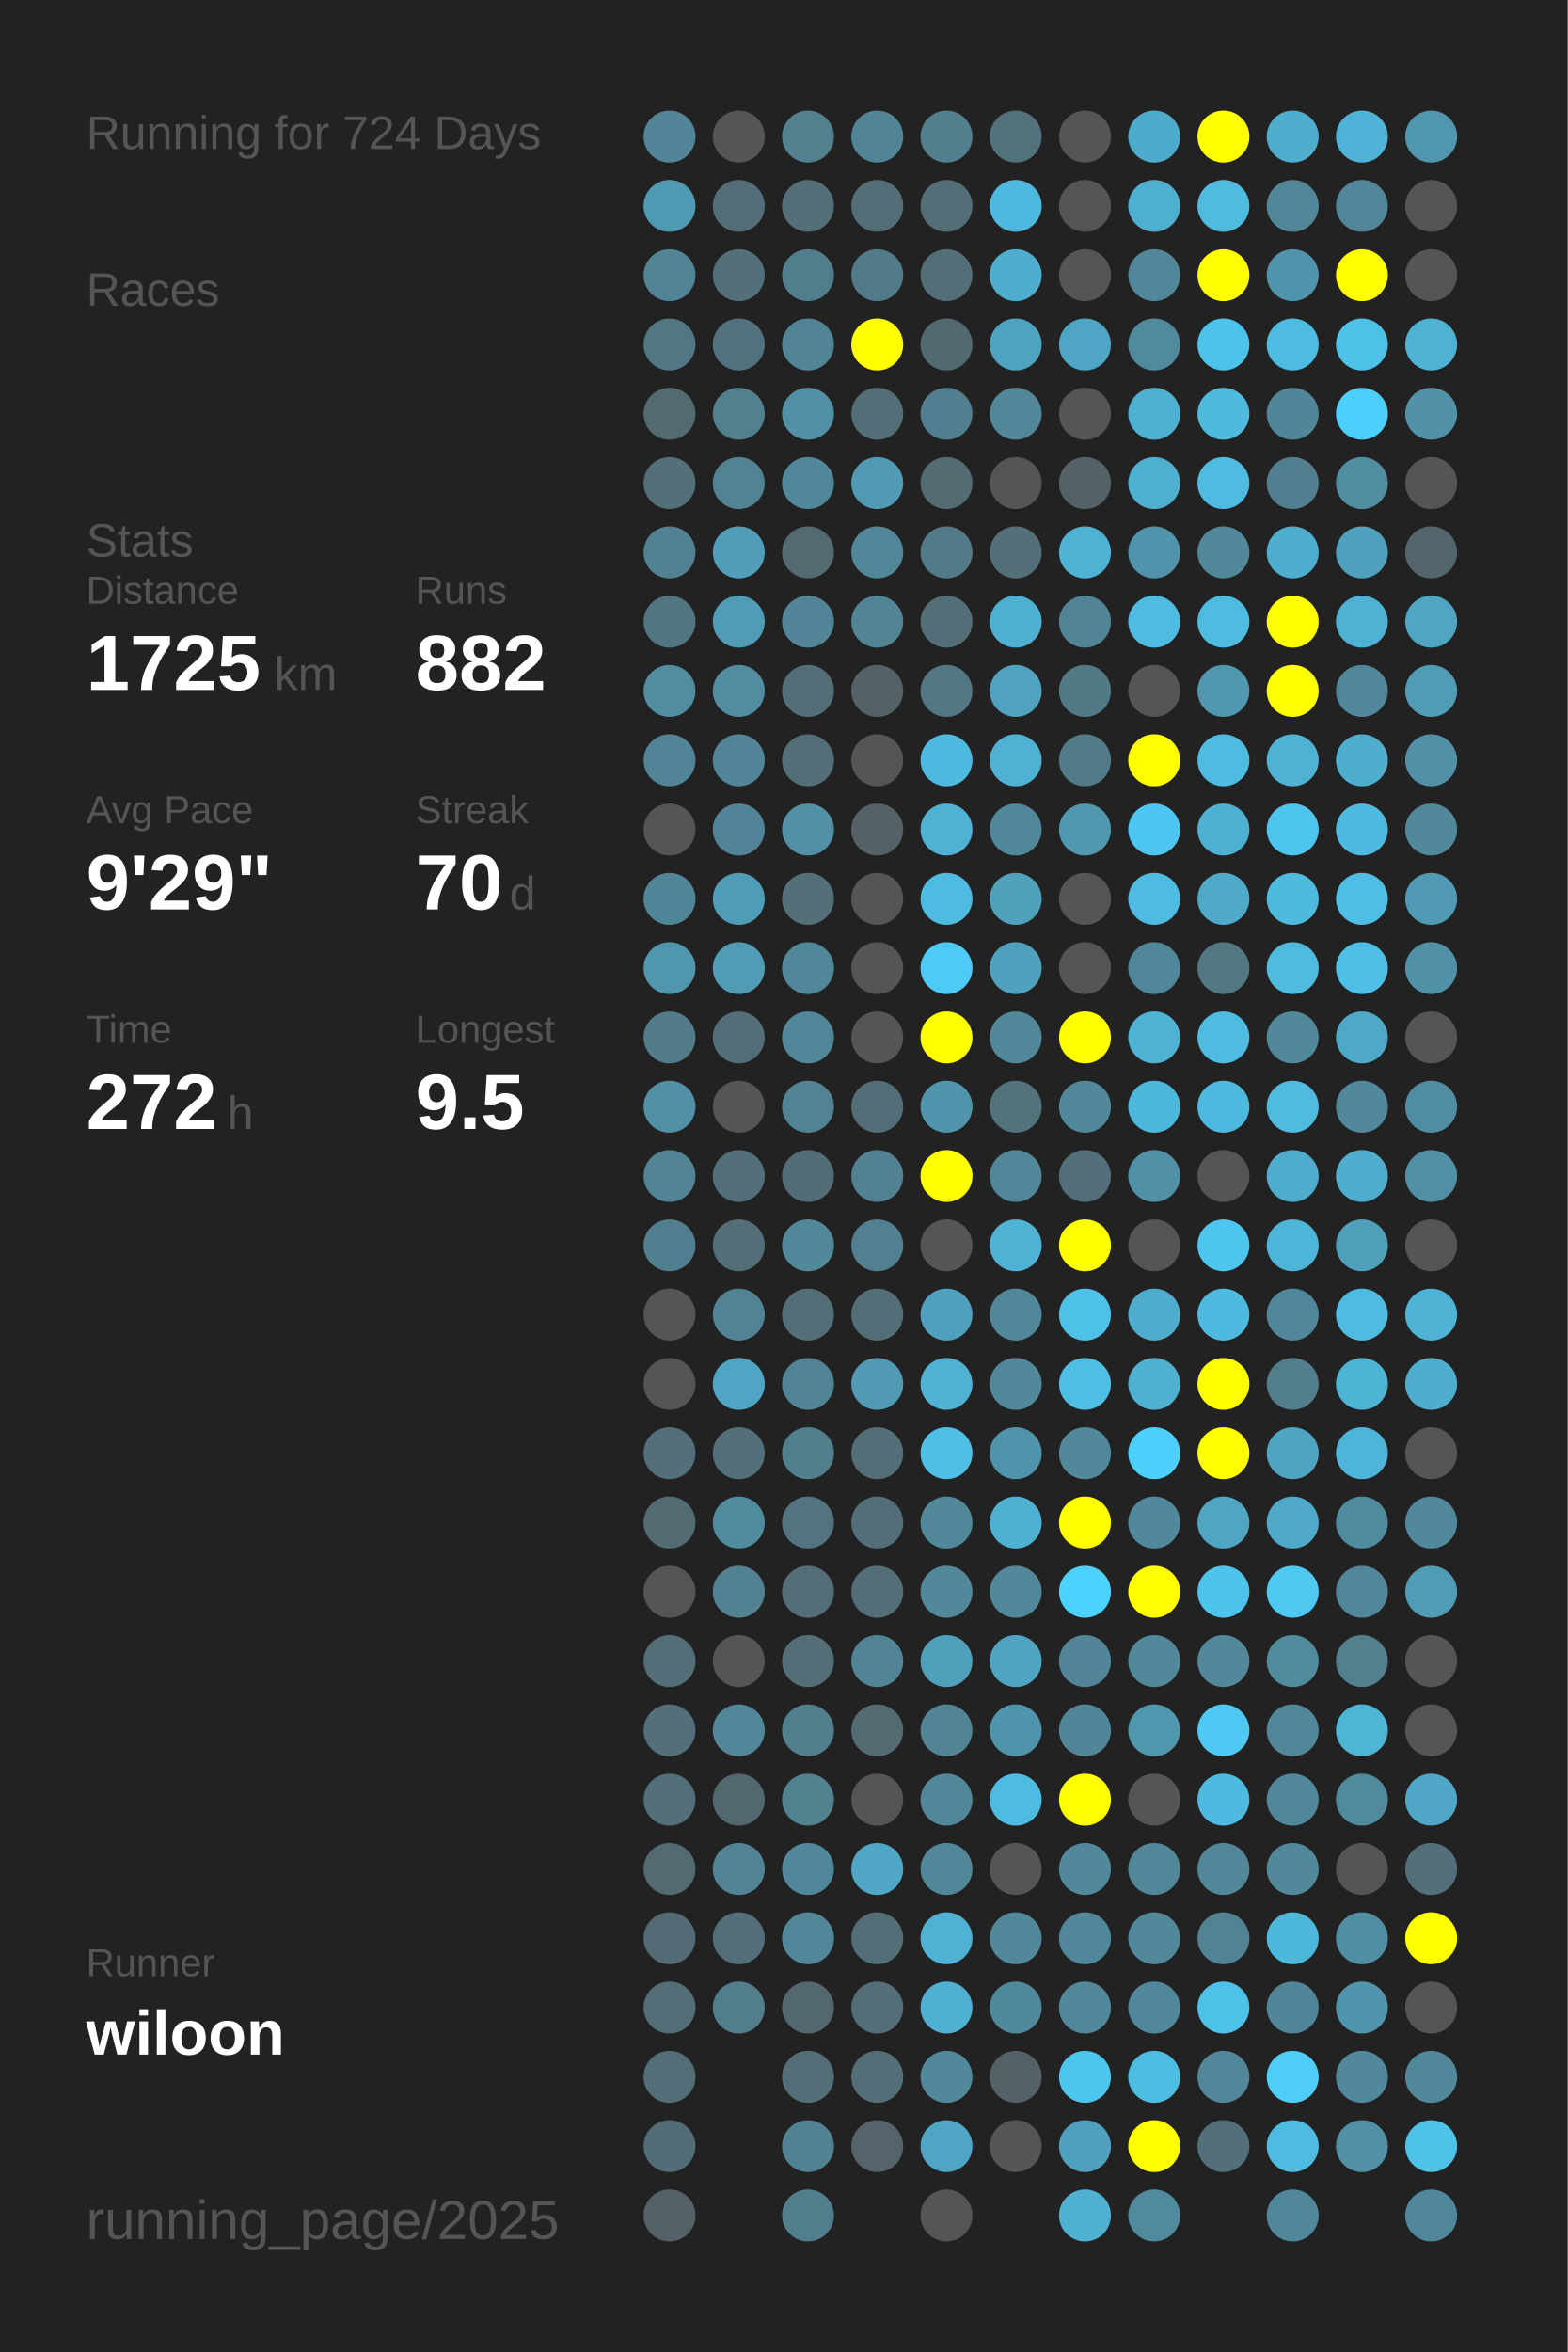
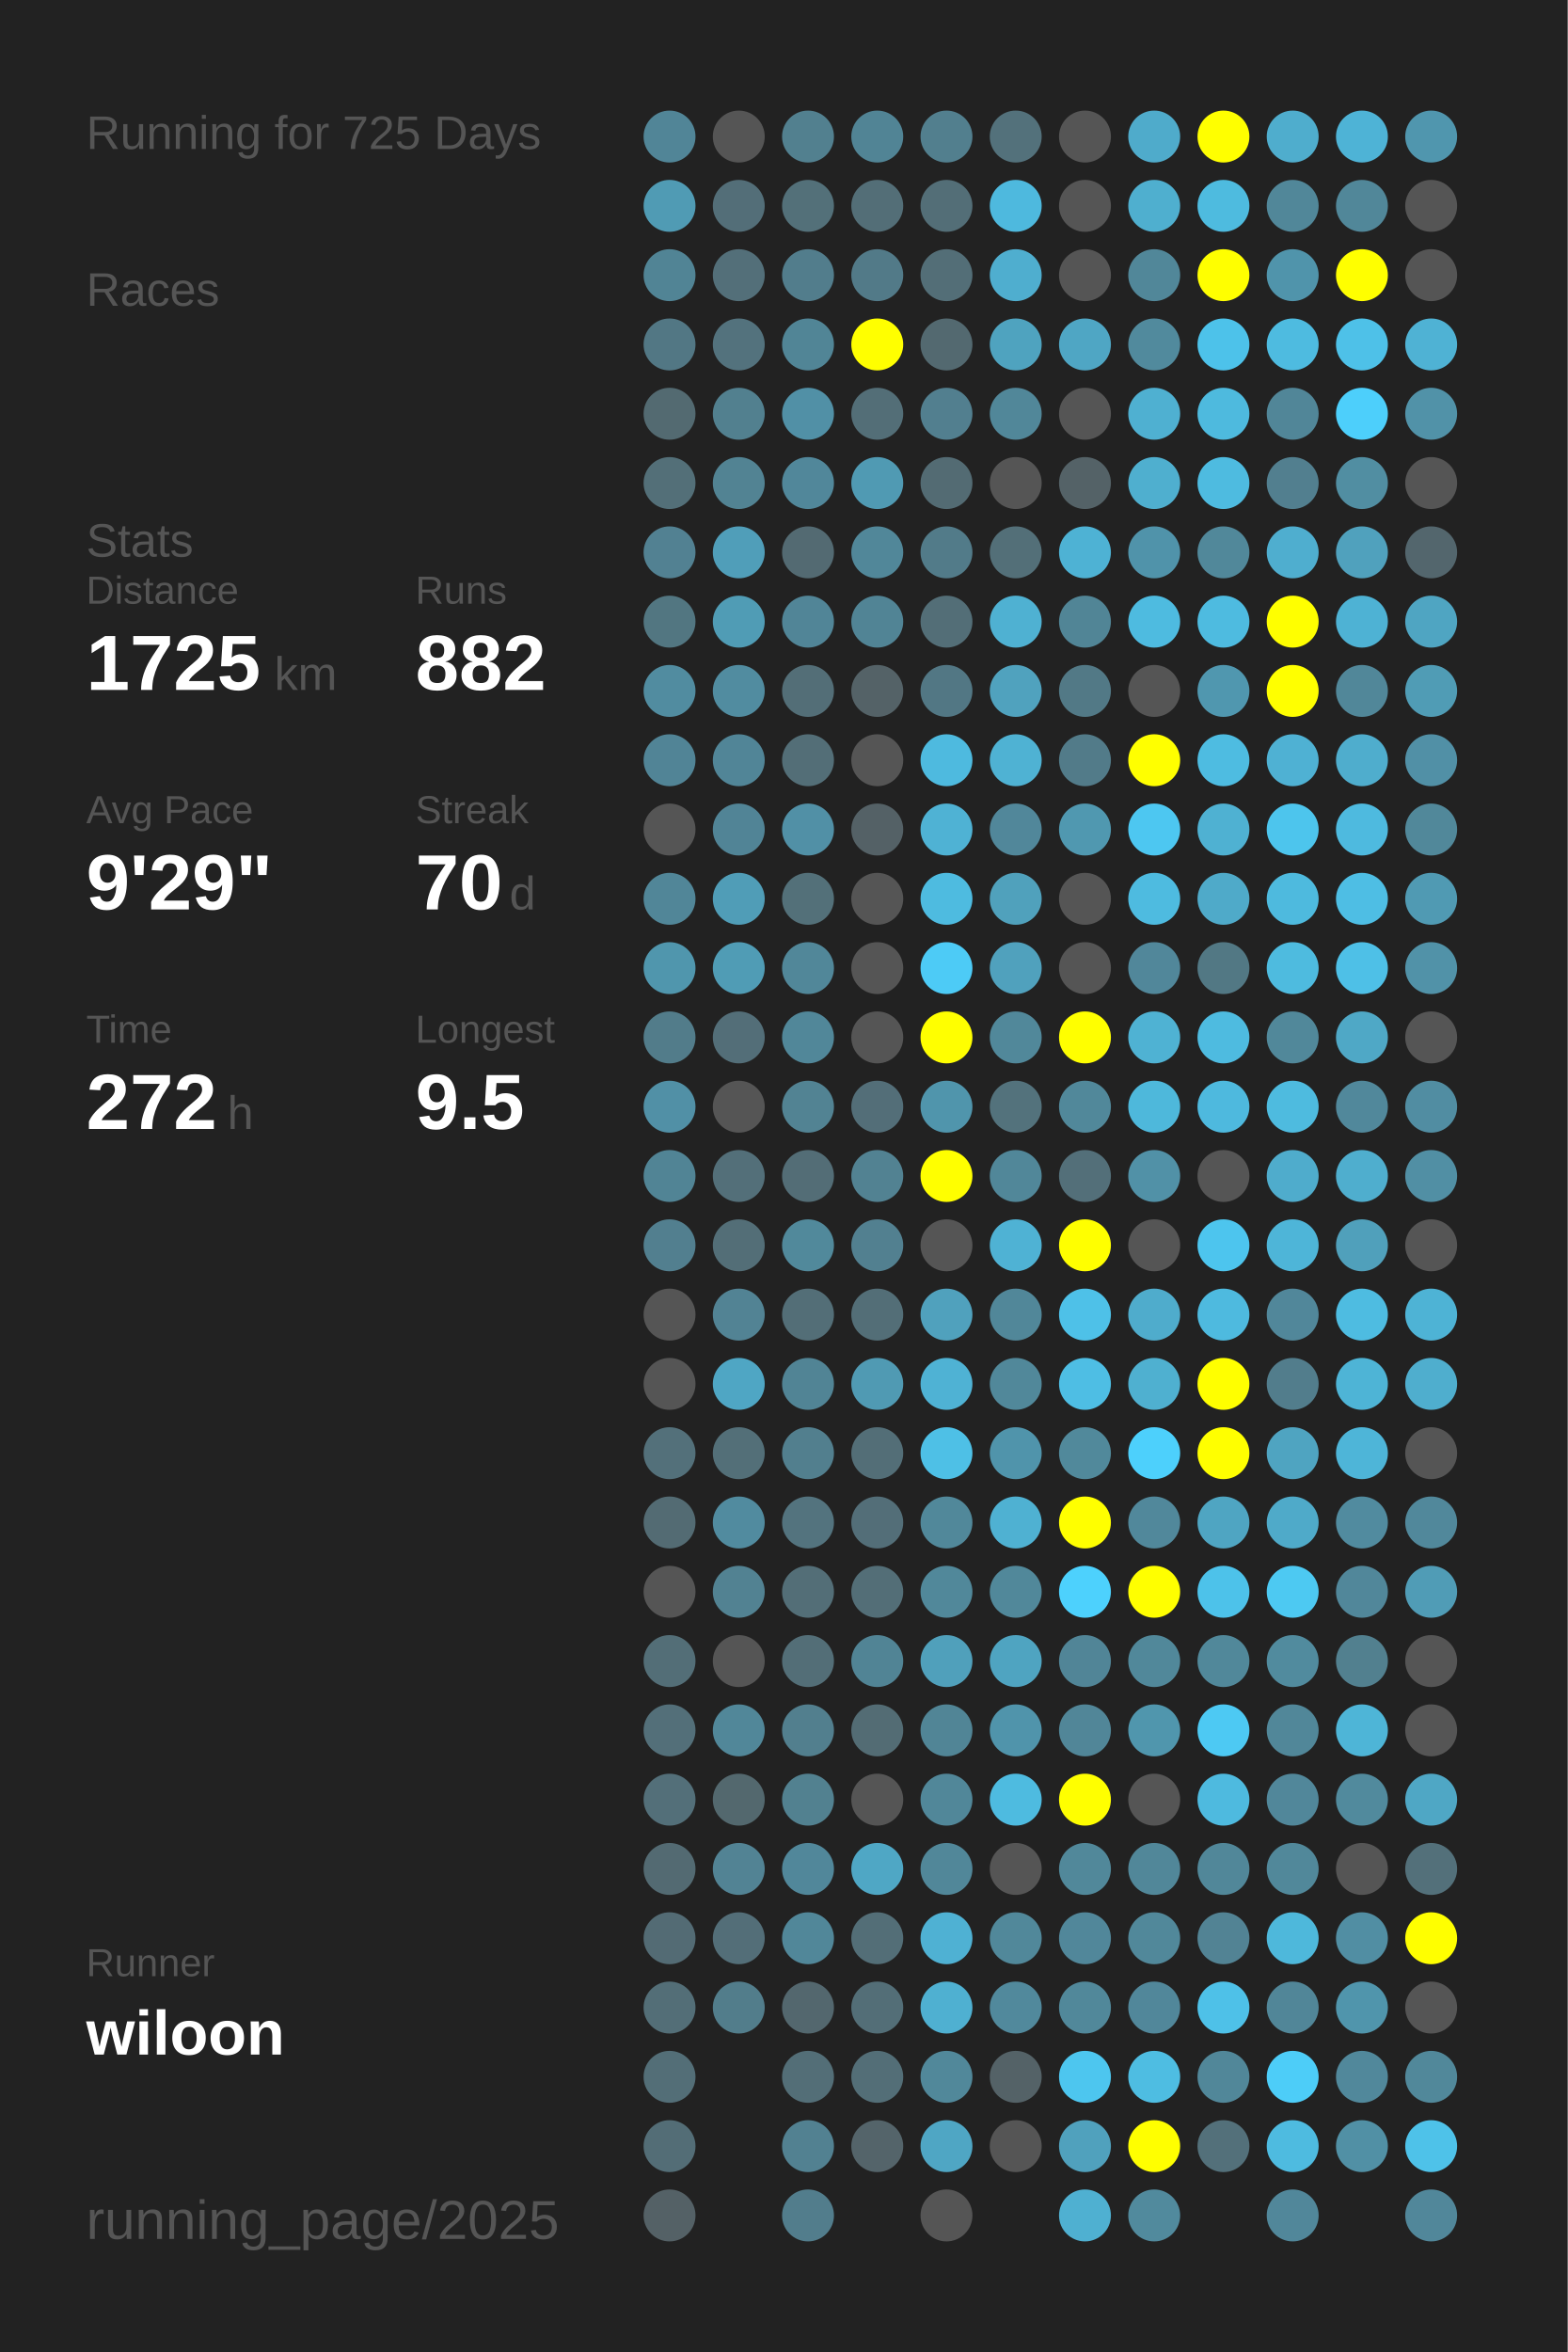
<svg xmlns="http://www.w3.org/2000/svg" baseProfile="full" height="300mm" version="1.1" viewBox="0,0,200,300" width="200mm">
  <defs />
  <rect fill="#222222" height="300" width="200" x="0" y="0" />
-   <text fill="#555555" style="font-size:6px; font-family:Arial;" x="11" y="19">Running for 724 Days</text>
+   <text fill="#555555" style="font-size:6px; font-family:Arial;" x="11" y="19">Running for 725 Days</text>
  <text fill="#555555" style="font-size:6px; font-family:Arial;" x="11" y="39">Races</text>
  <text fill="#555555" style="font-size:6px; font-family:Arial;" x="11" y="71">Stats</text>
  <text fill="#555555" style="font-size:5px; font-family:Arial;" x="11" y="77">Distance</text>
  <text fill="#FFFFFF" style="font-size:10px; font-family:Arial; font-weight:bold;" x="11" y="88">1725</text>
  <text fill="#555555" style="font-size:6px; font-family:Arial;" x="35" y="88">km</text>
  <text fill="#555555" style="font-size:5px; font-family:Arial;" x="53" y="77">Runs</text>
  <text fill="#FFFFFF" style="font-size:10px; font-family:Arial; font-weight:bold;" x="53" y="88">882</text>
  <text fill="#555555" style="font-size:5px; font-family:Arial;" x="11" y="105">Avg Pace</text>
  <text fill="#FFFFFF" style="font-size:10px; font-family:Arial; font-weight:bold;" x="11" y="116">9'29"</text>
  <text fill="#555555" style="font-size:5px; font-family:Arial;" x="53" y="105">Streak</text>
  <text fill="#FFFFFF" style="font-size:10px; font-family:Arial; font-weight:bold;" x="53" y="116">70</text>
  <text fill="#555555" style="font-size:6px; font-family:Arial;" x="65" y="116">d</text>
  <text fill="#555555" style="font-size:5px; font-family:Arial;" x="11" y="133">Time</text>
  <text fill="#FFFFFF" style="font-size:10px; font-family:Arial; font-weight:bold;" x="11" y="144">272</text>
  <text fill="#555555" style="font-size:6px; font-family:Arial;" x="29" y="144">h</text>
  <text fill="#555555" style="font-size:5px; font-family:Arial;" x="53" y="133">Longest</text>
  <text fill="#FFFFFF" style="font-size:10px; font-family:Arial; font-weight:bold;" x="53" y="144">9.5</text>
  <text fill="#555555" style="font-size:5px; font-family:Arial;" x="11" y="252.065">Runner</text>
  <text fill="#FFFFFF" style="font-size:8px; font-family:Arial; font-weight:bold;" x="11" y="262.065">wiloon</text>
  <text fill="#555555" style="font-size:7px; font-family:Arial;" x="11" y="285.581">running_page/2025</text>
  <circle cx="85.417" cy="17.419" fill="#518597" r="3.312" />
  <circle cx="85.417" cy="26.258" fill="#509bb4" r="3.312" />
  <circle cx="85.417" cy="35.097" fill="#518495" r="3.312" />
  <circle cx="85.417" cy="43.935" fill="#527784" r="3.312" />
  <circle cx="85.417" cy="52.774" fill="#536a71" r="3.312" />
  <circle cx="85.417" cy="61.613" fill="#536f78" r="3.312" />
  <circle cx="85.417" cy="70.452" fill="#528192" r="3.312" />
  <circle cx="85.417" cy="79.29" fill="#527681" r="3.312" />
  <circle cx="85.417" cy="88.129" fill="#518ca0" r="3.312" />
  <circle cx="85.417" cy="96.968" fill="#518496" r="3.312" />
  <circle cx="85.417" cy="105.806" fill="#555555" r="3.312" />
  <circle cx="85.417" cy="114.645" fill="#518698" r="3.312" />
  <circle cx="85.417" cy="123.484" fill="#5096ad" r="3.312" />
  <circle cx="85.417" cy="132.323" fill="#527c8a" r="3.312" />
  <circle cx="85.417" cy="141.161" fill="#5190a6" r="3.312" />
  <circle cx="85.417" cy="150" fill="#518495" r="3.312" />
  <circle cx="85.417" cy="158.839" fill="#527f8f" r="3.312" />
  <circle cx="85.417" cy="167.677" fill="#555555" r="3.312" />
  <circle cx="85.417" cy="176.516" fill="#555555" r="3.312" />
  <circle cx="85.417" cy="185.355" fill="#53707a" r="3.312" />
  <circle cx="85.417" cy="194.194" fill="#536b73" r="3.312" />
  <circle cx="85.417" cy="203.032" fill="#555555" r="3.312" />
  <circle cx="85.417" cy="211.871" fill="#536e77" r="3.312" />
  <circle cx="85.417" cy="220.71" fill="#536f79" r="3.312" />
  <circle cx="85.417" cy="229.548" fill="#536f79" r="3.312" />
  <circle cx="85.417" cy="238.387" fill="#536a72" r="3.312" />
  <circle cx="85.417" cy="247.226" fill="#536b74" r="3.312" />
  <circle cx="85.417" cy="256.065" fill="#536e77" r="3.312" />
  <circle cx="85.417" cy="264.903" fill="#536e77" r="3.312" />
  <circle cx="85.417" cy="273.742" fill="#536d76" r="3.312" />
  <circle cx="85.417" cy="282.581" fill="#546166" r="3.312" />
  <circle cx="94.25" cy="17.419" fill="#555555" r="3.312" />
  <circle cx="94.25" cy="26.258" fill="#536e78" r="3.312" />
  <circle cx="94.25" cy="35.097" fill="#536f79" r="3.312" />
  <circle cx="94.25" cy="43.935" fill="#53727d" r="3.312" />
  <circle cx="94.25" cy="52.774" fill="#52808f" r="3.312" />
  <circle cx="94.25" cy="61.613" fill="#528393" r="3.312" />
  <circle cx="94.25" cy="70.452" fill="#509eb9" r="3.312" />
  <circle cx="94.25" cy="79.29" fill="#509cb5" r="3.312" />
  <circle cx="94.25" cy="88.129" fill="#518ca0" r="3.312" />
  <circle cx="94.25" cy="96.968" fill="#518597" r="3.312" />
  <circle cx="94.25" cy="105.806" fill="#518496" r="3.312" />
  <circle cx="94.25" cy="114.645" fill="#509db7" r="3.312" />
  <circle cx="94.25" cy="123.484" fill="#509cb5" r="3.312" />
  <circle cx="94.25" cy="132.323" fill="#536e78" r="3.312" />
  <circle cx="94.25" cy="141.161" fill="#555555" r="3.312" />
  <circle cx="94.25" cy="150" fill="#536f79" r="3.312" />
  <circle cx="94.25" cy="158.839" fill="#536e77" r="3.312" />
  <circle cx="94.25" cy="167.677" fill="#528394" r="3.312" />
  <circle cx="94.25" cy="176.516" fill="#4fa6c4" r="3.312" />
  <circle cx="94.25" cy="185.355" fill="#536f78" r="3.312" />
  <circle cx="94.25" cy="194.194" fill="#518b9f" r="3.312" />
  <circle cx="94.25" cy="203.032" fill="#528292" r="3.312" />
  <circle cx="94.25" cy="211.871" fill="#555555" r="3.312" />
  <circle cx="94.25" cy="220.71" fill="#518799" r="3.312" />
  <circle cx="94.25" cy="229.548" fill="#53686e" r="3.312" />
  <circle cx="94.25" cy="238.387" fill="#528394" r="3.312" />
  <circle cx="94.25" cy="247.226" fill="#536e78" r="3.312" />
  <circle cx="94.25" cy="256.065" fill="#527d8b" r="3.312" />
  <circle cx="103.083" cy="17.419" fill="#52808f" r="3.312" />
  <circle cx="103.083" cy="26.258" fill="#537079" r="3.312" />
  <circle cx="103.083" cy="35.097" fill="#527d8c" r="3.312" />
  <circle cx="103.083" cy="43.935" fill="#518596" r="3.312" />
  <circle cx="103.083" cy="52.774" fill="#5190a6" r="3.312" />
  <circle cx="103.083" cy="61.613" fill="#51879a" r="3.312" />
  <circle cx="103.083" cy="70.452" fill="#536a72" r="3.312" />
  <circle cx="103.083" cy="79.29" fill="#518597" r="3.312" />
  <circle cx="103.083" cy="88.129" fill="#536e77" r="3.312" />
  <circle cx="103.083" cy="96.968" fill="#536e77" r="3.312" />
  <circle cx="103.083" cy="105.806" fill="#5190a6" r="3.312" />
  <circle cx="103.083" cy="114.645" fill="#537079" r="3.312" />
  <circle cx="103.083" cy="123.484" fill="#518799" r="3.312" />
  <circle cx="103.083" cy="132.323" fill="#518799" r="3.312" />
  <circle cx="103.083" cy="141.161" fill="#528393" r="3.312" />
  <circle cx="103.083" cy="150" fill="#536d76" r="3.312" />
  <circle cx="103.083" cy="158.839" fill="#51899b" r="3.312" />
  <circle cx="103.083" cy="167.677" fill="#536e77" r="3.312" />
  <circle cx="103.083" cy="176.516" fill="#518495" r="3.312" />
  <circle cx="103.083" cy="185.355" fill="#527f8e" r="3.312" />
  <circle cx="103.083" cy="194.194" fill="#53737e" r="3.312" />
  <circle cx="103.083" cy="203.032" fill="#536e77" r="3.312" />
  <circle cx="103.083" cy="211.871" fill="#536e77" r="3.312" />
  <circle cx="103.083" cy="220.71" fill="#527f8e" r="3.312" />
  <circle cx="103.083" cy="229.548" fill="#528190" r="3.312" />
  <circle cx="103.083" cy="238.387" fill="#51879a" r="3.312" />
  <circle cx="103.083" cy="247.226" fill="#518799" r="3.312" />
  <circle cx="103.083" cy="256.065" fill="#53676e" r="3.312" />
  <circle cx="103.083" cy="264.903" fill="#536e77" r="3.312" />
  <circle cx="103.083" cy="273.742" fill="#528191" r="3.312" />
  <circle cx="103.083" cy="282.581" fill="#527d8c" r="3.312" />
  <circle cx="111.917" cy="17.419" fill="#518495" r="3.312" />
  <circle cx="111.917" cy="26.258" fill="#536e77" r="3.312" />
  <circle cx="111.917" cy="35.097" fill="#527a88" r="3.312" />
  <circle cx="111.917" cy="43.935" fill="#FFFF00" r="3.312" />
  <circle cx="111.917" cy="52.774" fill="#536e77" r="3.312" />
  <circle cx="111.917" cy="61.613" fill="#509ab3" r="3.312" />
  <circle cx="111.917" cy="70.452" fill="#518799" r="3.312" />
  <circle cx="111.917" cy="79.29" fill="#518495" r="3.312" />
  <circle cx="111.917" cy="88.129" fill="#546267" r="3.312" />
  <circle cx="111.917" cy="96.968" fill="#555555" r="3.312" />
  <circle cx="111.917" cy="105.806" fill="#546166" r="3.312" />
  <circle cx="111.917" cy="114.645" fill="#555555" r="3.312" />
  <circle cx="111.917" cy="123.484" fill="#555555" r="3.312" />
  <circle cx="111.917" cy="132.323" fill="#555555" r="3.312" />
  <circle cx="111.917" cy="141.161" fill="#536e78" r="3.312" />
  <circle cx="111.917" cy="150" fill="#528292" r="3.312" />
  <circle cx="111.917" cy="158.839" fill="#528090" r="3.312" />
  <circle cx="111.917" cy="167.677" fill="#536e77" r="3.312" />
  <circle cx="111.917" cy="176.516" fill="#509ab3" r="3.312" />
  <circle cx="111.917" cy="185.355" fill="#536e77" r="3.312" />
  <circle cx="111.917" cy="194.194" fill="#536e78" r="3.312" />
  <circle cx="111.917" cy="203.032" fill="#536e77" r="3.312" />
  <circle cx="111.917" cy="211.871" fill="#518495" r="3.312" />
  <circle cx="111.917" cy="220.71" fill="#536c74" r="3.312" />
  <circle cx="111.917" cy="229.548" fill="#555555" r="3.312" />
  <circle cx="111.917" cy="238.387" fill="#4fa7c5" r="3.312" />
  <circle cx="111.917" cy="247.226" fill="#536e77" r="3.312" />
  <circle cx="111.917" cy="256.065" fill="#536e77" r="3.312" />
  <circle cx="111.917" cy="264.903" fill="#536e77" r="3.312" />
  <circle cx="111.917" cy="273.742" fill="#54646a" r="3.312" />
  <circle cx="120.75" cy="17.419" fill="#527f8e" r="3.312" />
  <circle cx="120.75" cy="26.258" fill="#536e77" r="3.312" />
  <circle cx="120.75" cy="35.097" fill="#536e77" r="3.312" />
  <circle cx="120.75" cy="43.935" fill="#536970" r="3.312" />
  <circle cx="120.75" cy="52.774" fill="#527f8f" r="3.312" />
  <circle cx="120.75" cy="61.613" fill="#536b73" r="3.312" />
  <circle cx="120.75" cy="70.452" fill="#527b89" r="3.312" />
  <circle cx="120.75" cy="79.29" fill="#536e77" r="3.312" />
  <circle cx="120.75" cy="88.129" fill="#527784" r="3.312" />
  <circle cx="120.75" cy="96.968" fill="#4ebadf" r="3.312" />
  <circle cx="120.75" cy="105.806" fill="#4fb2d4" r="3.312" />
  <circle cx="120.75" cy="114.645" fill="#4ebbe0" r="3.312" />
  <circle cx="120.75" cy="123.484" fill="#4dcbf6" r="3.312" />
  <circle cx="120.75" cy="132.323" fill="#FFFF00" r="3.312" />
  <circle cx="120.75" cy="141.161" fill="#5095ac" r="3.312" />
  <circle cx="120.75" cy="150" fill="#FFFF00" r="3.312" />
  <circle cx="120.75" cy="158.839" fill="#555555" r="3.312" />
  <circle cx="120.75" cy="167.677" fill="#50a1bd" r="3.312" />
  <circle cx="120.75" cy="176.516" fill="#4fb2d4" r="3.312" />
  <circle cx="120.75" cy="185.355" fill="#4ec0e6" r="3.312" />
  <circle cx="120.75" cy="194.194" fill="#51889a" r="3.312" />
  <circle cx="120.75" cy="203.032" fill="#51889a" r="3.312" />
  <circle cx="120.75" cy="211.871" fill="#50a0bb" r="3.312" />
  <circle cx="120.75" cy="220.71" fill="#518596" r="3.312" />
  <circle cx="120.75" cy="229.548" fill="#518799" r="3.312" />
  <circle cx="120.75" cy="238.387" fill="#518799" r="3.312" />
  <circle cx="120.75" cy="247.226" fill="#4fb1d3" r="3.312" />
  <circle cx="120.75" cy="256.065" fill="#4fb0d1" r="3.312" />
  <circle cx="120.75" cy="264.903" fill="#51889a" r="3.312" />
  <circle cx="120.75" cy="273.742" fill="#4fa6c4" r="3.312" />
  <circle cx="120.75" cy="282.581" fill="#555555" r="3.312" />
  <circle cx="129.583" cy="17.419" fill="#53717b" r="3.312" />
  <circle cx="129.583" cy="26.258" fill="#4eb9de" r="3.312" />
  <circle cx="129.583" cy="35.097" fill="#4faecf" r="3.312" />
  <circle cx="129.583" cy="43.935" fill="#4fa3bf" r="3.312" />
  <circle cx="129.583" cy="52.774" fill="#518799" r="3.312" />
  <circle cx="129.583" cy="61.613" fill="#555555" r="3.312" />
  <circle cx="129.583" cy="70.452" fill="#536f78" r="3.312" />
  <circle cx="129.583" cy="79.29" fill="#4fb1d2" r="3.312" />
  <circle cx="129.583" cy="88.129" fill="#50a2be" r="3.312" />
  <circle cx="129.583" cy="96.968" fill="#4fb2d3" r="3.312" />
  <circle cx="129.583" cy="105.806" fill="#51879a" r="3.312" />
  <circle cx="129.583" cy="114.645" fill="#50a1bc" r="3.312" />
  <circle cx="129.583" cy="123.484" fill="#50a1bd" r="3.312" />
  <circle cx="129.583" cy="132.323" fill="#51889a" r="3.312" />
  <circle cx="129.583" cy="141.161" fill="#53727c" r="3.312" />
  <circle cx="129.583" cy="150" fill="#518799" r="3.312" />
  <circle cx="129.583" cy="158.839" fill="#4fb2d4" r="3.312" />
  <circle cx="129.583" cy="167.677" fill="#518799" r="3.312" />
  <circle cx="129.583" cy="176.516" fill="#51889a" r="3.312" />
  <circle cx="129.583" cy="185.355" fill="#5094ab" r="3.312" />
  <circle cx="129.583" cy="194.194" fill="#4fb1d2" r="3.312" />
  <circle cx="129.583" cy="203.032" fill="#51889a" r="3.312" />
  <circle cx="129.583" cy="211.871" fill="#4fa4c1" r="3.312" />
  <circle cx="129.583" cy="220.71" fill="#5094ab" r="3.312" />
  <circle cx="129.583" cy="229.548" fill="#4ebbe0" r="3.312" />
  <circle cx="129.583" cy="238.387" fill="#555555" r="3.312" />
  <circle cx="129.583" cy="247.226" fill="#51889a" r="3.312" />
  <circle cx="129.583" cy="256.065" fill="#51899c" r="3.312" />
  <circle cx="129.583" cy="264.903" fill="#546267" r="3.312" />
  <circle cx="129.583" cy="273.742" fill="#555555" r="3.312" />
  <circle cx="138.417" cy="17.419" fill="#555555" r="3.312" />
  <circle cx="138.417" cy="26.258" fill="#555555" r="3.312" />
  <circle cx="138.417" cy="35.097" fill="#555555" r="3.312" />
  <circle cx="138.417" cy="43.935" fill="#4fa6c4" r="3.312" />
  <circle cx="138.417" cy="52.774" fill="#555555" r="3.312" />
  <circle cx="138.417" cy="61.613" fill="#546267" r="3.312" />
  <circle cx="138.417" cy="70.452" fill="#4eb2d4" r="3.312" />
  <circle cx="138.417" cy="79.29" fill="#518596" r="3.312" />
  <circle cx="138.417" cy="88.129" fill="#527986" r="3.312" />
  <circle cx="138.417" cy="96.968" fill="#527b89" r="3.312" />
  <circle cx="138.417" cy="105.806" fill="#5098b0" r="3.312" />
  <circle cx="138.417" cy="114.645" fill="#555555" r="3.312" />
  <circle cx="138.417" cy="123.484" fill="#555555" r="3.312" />
  <circle cx="138.417" cy="132.323" fill="#FFFF00" r="3.312" />
  <circle cx="138.417" cy="141.161" fill="#51889a" r="3.312" />
  <circle cx="138.417" cy="150" fill="#536f79" r="3.312" />
  <circle cx="138.417" cy="158.839" fill="#FFFF00" r="3.312" />
  <circle cx="138.417" cy="167.677" fill="#4ec1e8" r="3.312" />
  <circle cx="138.417" cy="176.516" fill="#4ebee4" r="3.312" />
  <circle cx="138.417" cy="185.355" fill="#51899b" r="3.312" />
  <circle cx="138.417" cy="194.194" fill="#FFFF00" r="3.312" />
  <circle cx="138.417" cy="203.032" fill="#4dd1fd" r="3.312" />
  <circle cx="138.417" cy="211.871" fill="#518597" r="3.312" />
  <circle cx="138.417" cy="220.71" fill="#518698" r="3.312" />
  <circle cx="138.417" cy="229.548" fill="#FFFF00" r="3.312" />
  <circle cx="138.417" cy="238.387" fill="#51889a" r="3.312" />
  <circle cx="138.417" cy="247.226" fill="#51879a" r="3.312" />
  <circle cx="138.417" cy="256.065" fill="#51889a" r="3.312" />
  <circle cx="138.417" cy="264.903" fill="#4dc6ef" r="3.312" />
  <circle cx="138.417" cy="273.742" fill="#50a1bd" r="3.312" />
  <circle cx="138.417" cy="282.581" fill="#4fb0d1" r="3.312" />
  <circle cx="147.25" cy="17.419" fill="#4fabcb" r="3.312" />
  <circle cx="147.25" cy="26.258" fill="#4fafcf" r="3.312" />
  <circle cx="147.25" cy="35.097" fill="#518799" r="3.312" />
  <circle cx="147.25" cy="43.935" fill="#518a9d" r="3.312" />
  <circle cx="147.25" cy="52.774" fill="#4fb0d1" r="3.312" />
  <circle cx="147.25" cy="61.613" fill="#4fafcf" r="3.312" />
  <circle cx="147.25" cy="70.452" fill="#5093aa" r="3.312" />
  <circle cx="147.25" cy="79.29" fill="#4ebbe0" r="3.312" />
  <circle cx="147.25" cy="88.129" fill="#555555" r="3.312" />
  <circle cx="147.25" cy="96.968" fill="#FFFF00" r="3.312" />
  <circle cx="147.25" cy="105.806" fill="#4dc7f1" r="3.312" />
  <circle cx="147.25" cy="114.645" fill="#4ebbe0" r="3.312" />
  <circle cx="147.25" cy="123.484" fill="#51879a" r="3.312" />
  <circle cx="147.25" cy="132.323" fill="#4fb2d3" r="3.312" />
  <circle cx="147.25" cy="141.161" fill="#4eb8db" r="3.312" />
  <circle cx="147.25" cy="150" fill="#5191a7" r="3.312" />
  <circle cx="147.25" cy="158.839" fill="#555555" r="3.312" />
  <circle cx="147.25" cy="167.677" fill="#4faccc" r="3.312" />
  <circle cx="147.25" cy="176.516" fill="#4fb0d0" r="3.312" />
  <circle cx="147.25" cy="185.355" fill="#4dd0fc" r="3.312" />
  <circle cx="147.25" cy="194.194" fill="#51889b" r="3.312" />
  <circle cx="147.25" cy="203.032" fill="#FFFF00" r="3.312" />
  <circle cx="147.25" cy="211.871" fill="#51889a" r="3.312" />
  <circle cx="147.25" cy="220.71" fill="#5096ad" r="3.312" />
  <circle cx="147.25" cy="229.548" fill="#555555" r="3.312" />
  <circle cx="147.25" cy="238.387" fill="#518799" r="3.312" />
  <circle cx="147.25" cy="247.226" fill="#51889a" r="3.312" />
  <circle cx="147.25" cy="256.065" fill="#51879a" r="3.312" />
  <circle cx="147.25" cy="264.903" fill="#4ebde2" r="3.312" />
  <circle cx="147.25" cy="273.742" fill="#FFFF00" r="3.312" />
  <circle cx="147.25" cy="282.581" fill="#518a9d" r="3.312" />
  <circle cx="156.083" cy="17.419" fill="#FFFF00" r="3.312" />
  <circle cx="156.083" cy="26.258" fill="#4ebbdf" r="3.312" />
  <circle cx="156.083" cy="35.097" fill="#FFFF00" r="3.312" />
  <circle cx="156.083" cy="43.935" fill="#4dc2ea" r="3.312" />
  <circle cx="156.083" cy="52.774" fill="#4ebade" r="3.312" />
  <circle cx="156.083" cy="61.613" fill="#4ebbe0" r="3.312" />
  <circle cx="156.083" cy="70.452" fill="#51889a" r="3.312" />
  <circle cx="156.083" cy="79.29" fill="#4ebbe0" r="3.312" />
  <circle cx="156.083" cy="88.129" fill="#5097af" r="3.312" />
  <circle cx="156.083" cy="96.968" fill="#4ebce1" r="3.312" />
  <circle cx="156.083" cy="105.806" fill="#4fb1d2" r="3.312" />
  <circle cx="156.083" cy="114.645" fill="#4faac9" r="3.312" />
  <circle cx="156.083" cy="123.484" fill="#527884" r="3.312" />
  <circle cx="156.083" cy="132.323" fill="#4ebbe0" r="3.312" />
  <circle cx="156.083" cy="141.161" fill="#4eb9de" r="3.312" />
  <circle cx="156.083" cy="150" fill="#555555" r="3.312" />
  <circle cx="156.083" cy="158.839" fill="#4dc5ee" r="3.312" />
  <circle cx="156.083" cy="167.677" fill="#4ebadf" r="3.312" />
  <circle cx="156.083" cy="176.516" fill="#FFFF00" r="3.312" />
  <circle cx="156.083" cy="185.355" fill="#FFFF00" r="3.312" />
  <circle cx="156.083" cy="194.194" fill="#4fa5c2" r="3.312" />
  <circle cx="156.083" cy="203.032" fill="#4dc2ea" r="3.312" />
  <circle cx="156.083" cy="211.871" fill="#51889a" r="3.312" />
  <circle cx="156.083" cy="220.71" fill="#4dc9f3" r="3.312" />
  <circle cx="156.083" cy="229.548" fill="#4ebadf" r="3.312" />
  <circle cx="156.083" cy="238.387" fill="#518799" r="3.312" />
  <circle cx="156.083" cy="247.226" fill="#528394" r="3.312" />
  <circle cx="156.083" cy="256.065" fill="#4ec1e8" r="3.312" />
  <circle cx="156.083" cy="264.903" fill="#518799" r="3.312" />
  <circle cx="156.083" cy="273.742" fill="#53707a" r="3.312" />
  <circle cx="164.917" cy="17.419" fill="#4fadcd" r="3.312" />
  <circle cx="164.917" cy="26.258" fill="#518799" r="3.312" />
  <circle cx="164.917" cy="35.097" fill="#5094ab" r="3.312" />
  <circle cx="164.917" cy="43.935" fill="#4ebbe0" r="3.312" />
  <circle cx="164.917" cy="52.774" fill="#518698" r="3.312" />
  <circle cx="164.917" cy="61.613" fill="#527f8f" r="3.312" />
  <circle cx="164.917" cy="70.452" fill="#4faecf" r="3.312" />
  <circle cx="164.917" cy="79.29" fill="#FFFF00" r="3.312" />
  <circle cx="164.917" cy="88.129" fill="#FFFF00" r="3.312" />
  <circle cx="164.917" cy="96.968" fill="#4fb1d3" r="3.312" />
  <circle cx="164.917" cy="105.806" fill="#4dc5ed" r="3.312" />
  <circle cx="164.917" cy="114.645" fill="#4ebade" r="3.312" />
  <circle cx="164.917" cy="123.484" fill="#4ebbdf" r="3.312" />
  <circle cx="164.917" cy="132.323" fill="#51889a" r="3.312" />
  <circle cx="164.917" cy="141.161" fill="#4ebbdf" r="3.312" />
  <circle cx="164.917" cy="150" fill="#4faccc" r="3.312" />
  <circle cx="164.917" cy="158.839" fill="#4eb5d8" r="3.312" />
  <circle cx="164.917" cy="167.677" fill="#51879a" r="3.312" />
  <circle cx="164.917" cy="176.516" fill="#527d8c" r="3.312" />
  <circle cx="164.917" cy="185.355" fill="#4fa4c1" r="3.312" />
  <circle cx="164.917" cy="194.194" fill="#4faac9" r="3.312" />
  <circle cx="164.917" cy="203.032" fill="#4dc9f2" r="3.312" />
  <circle cx="164.917" cy="211.871" fill="#518b9e" r="3.312" />
  <circle cx="164.917" cy="220.71" fill="#518799" r="3.312" />
  <circle cx="164.917" cy="229.548" fill="#51879a" r="3.312" />
  <circle cx="164.917" cy="238.387" fill="#51889a" r="3.312" />
  <circle cx="164.917" cy="247.226" fill="#4eb8db" r="3.312" />
  <circle cx="164.917" cy="256.065" fill="#518698" r="3.312" />
  <circle cx="164.917" cy="264.903" fill="#4dcdf8" r="3.312" />
  <circle cx="164.917" cy="273.742" fill="#4ebbe0" r="3.312" />
  <circle cx="164.917" cy="282.581" fill="#51879a" r="3.312" />
  <circle cx="173.75" cy="17.419" fill="#4eb3d6" r="3.312" />
  <circle cx="173.75" cy="26.258" fill="#518799" r="3.312" />
  <circle cx="173.75" cy="35.097" fill="#FFFF00" r="3.312" />
  <circle cx="173.75" cy="43.935" fill="#4ec1e8" r="3.312" />
  <circle cx="173.75" cy="52.774" fill="#4dcffb" r="3.312" />
  <circle cx="173.75" cy="61.613" fill="#518ea2" r="3.312" />
  <circle cx="173.75" cy="70.452" fill="#50a1bd" r="3.312" />
  <circle cx="173.75" cy="79.29" fill="#4eb2d4" r="3.312" />
  <circle cx="173.75" cy="88.129" fill="#518799" r="3.312" />
  <circle cx="173.75" cy="96.968" fill="#4fadcd" r="3.312" />
  <circle cx="173.75" cy="105.806" fill="#4ebadf" r="3.312" />
  <circle cx="173.75" cy="114.645" fill="#4ebee4" r="3.312" />
  <circle cx="173.75" cy="123.484" fill="#4ec0e7" r="3.312" />
  <circle cx="173.75" cy="132.323" fill="#4fa8c6" r="3.312" />
  <circle cx="173.75" cy="141.161" fill="#51889b" r="3.312" />
  <circle cx="173.75" cy="150" fill="#4faece" r="3.312" />
  <circle cx="173.75" cy="158.839" fill="#50a0bb" r="3.312" />
  <circle cx="173.75" cy="167.677" fill="#4ebce1" r="3.312" />
  <circle cx="173.75" cy="176.516" fill="#4eb4d6" r="3.312" />
  <circle cx="173.75" cy="185.355" fill="#4eb5d8" r="3.312" />
  <circle cx="173.75" cy="194.194" fill="#518b9f" r="3.312" />
  <circle cx="173.75" cy="203.032" fill="#51879a" r="3.312" />
  <circle cx="173.75" cy="211.871" fill="#52808f" r="3.312" />
  <circle cx="173.75" cy="220.71" fill="#4eb5d7" r="3.312" />
  <circle cx="173.75" cy="229.548" fill="#518a9d" r="3.312" />
  <circle cx="173.75" cy="238.387" fill="#555555" r="3.312" />
  <circle cx="173.75" cy="247.226" fill="#518ea3" r="3.312" />
  <circle cx="173.75" cy="256.065" fill="#5095ac" r="3.312" />
  <circle cx="173.75" cy="264.903" fill="#51889b" r="3.312" />
  <circle cx="173.75" cy="273.742" fill="#5190a5" r="3.312" />
  <circle cx="182.583" cy="17.419" fill="#5096ae" r="3.312" />
  <circle cx="182.583" cy="26.258" fill="#555555" r="3.312" />
  <circle cx="182.583" cy="35.097" fill="#555555" r="3.312" />
  <circle cx="182.583" cy="43.935" fill="#4fb2d4" r="3.312" />
  <circle cx="182.583" cy="52.774" fill="#5192a8" r="3.312" />
  <circle cx="182.583" cy="61.613" fill="#555555" r="3.312" />
  <circle cx="182.583" cy="70.452" fill="#53666d" r="3.312" />
  <circle cx="182.583" cy="79.29" fill="#4fa5c2" r="3.312" />
  <circle cx="182.583" cy="88.129" fill="#509cb5" r="3.312" />
  <circle cx="182.583" cy="96.968" fill="#5190a6" r="3.312" />
  <circle cx="182.583" cy="105.806" fill="#51889a" r="3.312" />
  <circle cx="182.583" cy="114.645" fill="#509ab3" r="3.312" />
  <circle cx="182.583" cy="123.484" fill="#5192a8" r="3.312" />
  <circle cx="182.583" cy="132.323" fill="#555555" r="3.312" />
  <circle cx="182.583" cy="141.161" fill="#518da2" r="3.312" />
  <circle cx="182.583" cy="150" fill="#518fa4" r="3.312" />
  <circle cx="182.583" cy="158.839" fill="#555555" r="3.312" />
  <circle cx="182.583" cy="167.677" fill="#4eb3d5" r="3.312" />
  <circle cx="182.583" cy="176.516" fill="#4faece" r="3.312" />
  <circle cx="182.583" cy="185.355" fill="#555555" r="3.312" />
  <circle cx="182.583" cy="194.194" fill="#51889b" r="3.312" />
  <circle cx="182.583" cy="203.032" fill="#509cb6" r="3.312" />
  <circle cx="182.583" cy="211.871" fill="#555555" r="3.312" />
  <circle cx="182.583" cy="220.71" fill="#555555" r="3.312" />
  <circle cx="182.583" cy="229.548" fill="#4fa7c5" r="3.312" />
  <circle cx="182.583" cy="238.387" fill="#53707a" r="3.312" />
  <circle cx="182.583" cy="247.226" fill="#FFFF00" r="3.312" />
  <circle cx="182.583" cy="256.065" fill="#555555" r="3.312" />
  <circle cx="182.583" cy="264.903" fill="#51889a" r="3.312" />
  <circle cx="182.583" cy="273.742" fill="#4ec2e9" r="3.312" />
  <circle cx="182.583" cy="282.581" fill="#51879a" r="3.312" />
</svg>
